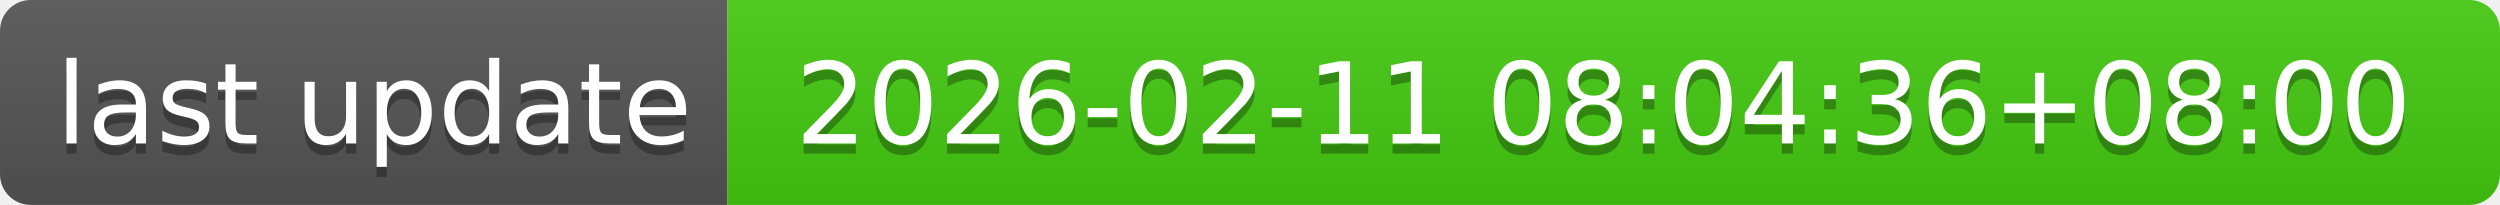
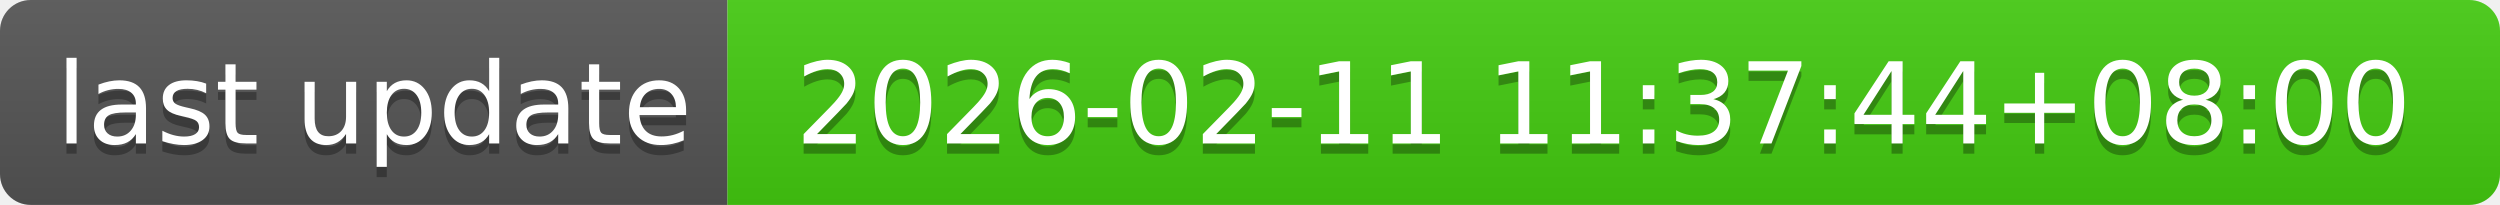
- <svg xmlns="http://www.w3.org/2000/svg" width="244" height="20" role="img" aria-label="last update: 2026-02-11 08:04:36+08:00">
+ <svg xmlns="http://www.w3.org/2000/svg" width="244" height="20" role="img" aria-label="last update: 2026-02-11 11:37:44+08:00">
  <linearGradient id="s" x2="0" y2="100%">
    <stop offset="0" stop-color="#bbb" stop-opacity=".1" />
    <stop offset="1" stop-opacity=".1" />
  </linearGradient>
  <clipPath id="r">
    <rect width="244" height="20" rx="3" fill="#fff" />
  </clipPath>
  <g clip-path="url(#r)">
    <rect width="71" height="20" fill="#555" />
    <rect x="71" width="173" height="20" fill="#4c1" />
    <rect width="244" height="20" fill="url(#s)" />
  </g>
  <g fill="#fff" text-anchor="middle" font-family="Verdana,Geneva,DejaVu Sans,sans-serif" text-rendering="geometricPrecision" font-size="110">
    <text aria-hidden="true" x="365" y="150" fill="#010101" fill-opacity=".3" transform="scale(.1)" textLength="610">last update</text>
    <text x="365" y="140" transform="scale(.1)" fill="#fff" textLength="610">last update</text>
-     <text aria-hidden="true" x="1565" y="150" fill="#010101" fill-opacity=".3" transform="scale(.1)" textLength="1630">2026-02-11 08:04:36+08:00</text>
-     <text x="1565" y="140" transform="scale(.1)" fill="#fff" textLength="1630">2026-02-11 08:04:36+08:00</text>
+     <text aria-hidden="true" x="1565" y="150" fill="#010101" fill-opacity=".3" transform="scale(.1)" textLength="1630">2026-02-11 11:37:44+08:00</text>
+     <text x="1565" y="140" transform="scale(.1)" fill="#fff" textLength="1630">2026-02-11 11:37:44+08:00</text>
  </g>
</svg>
